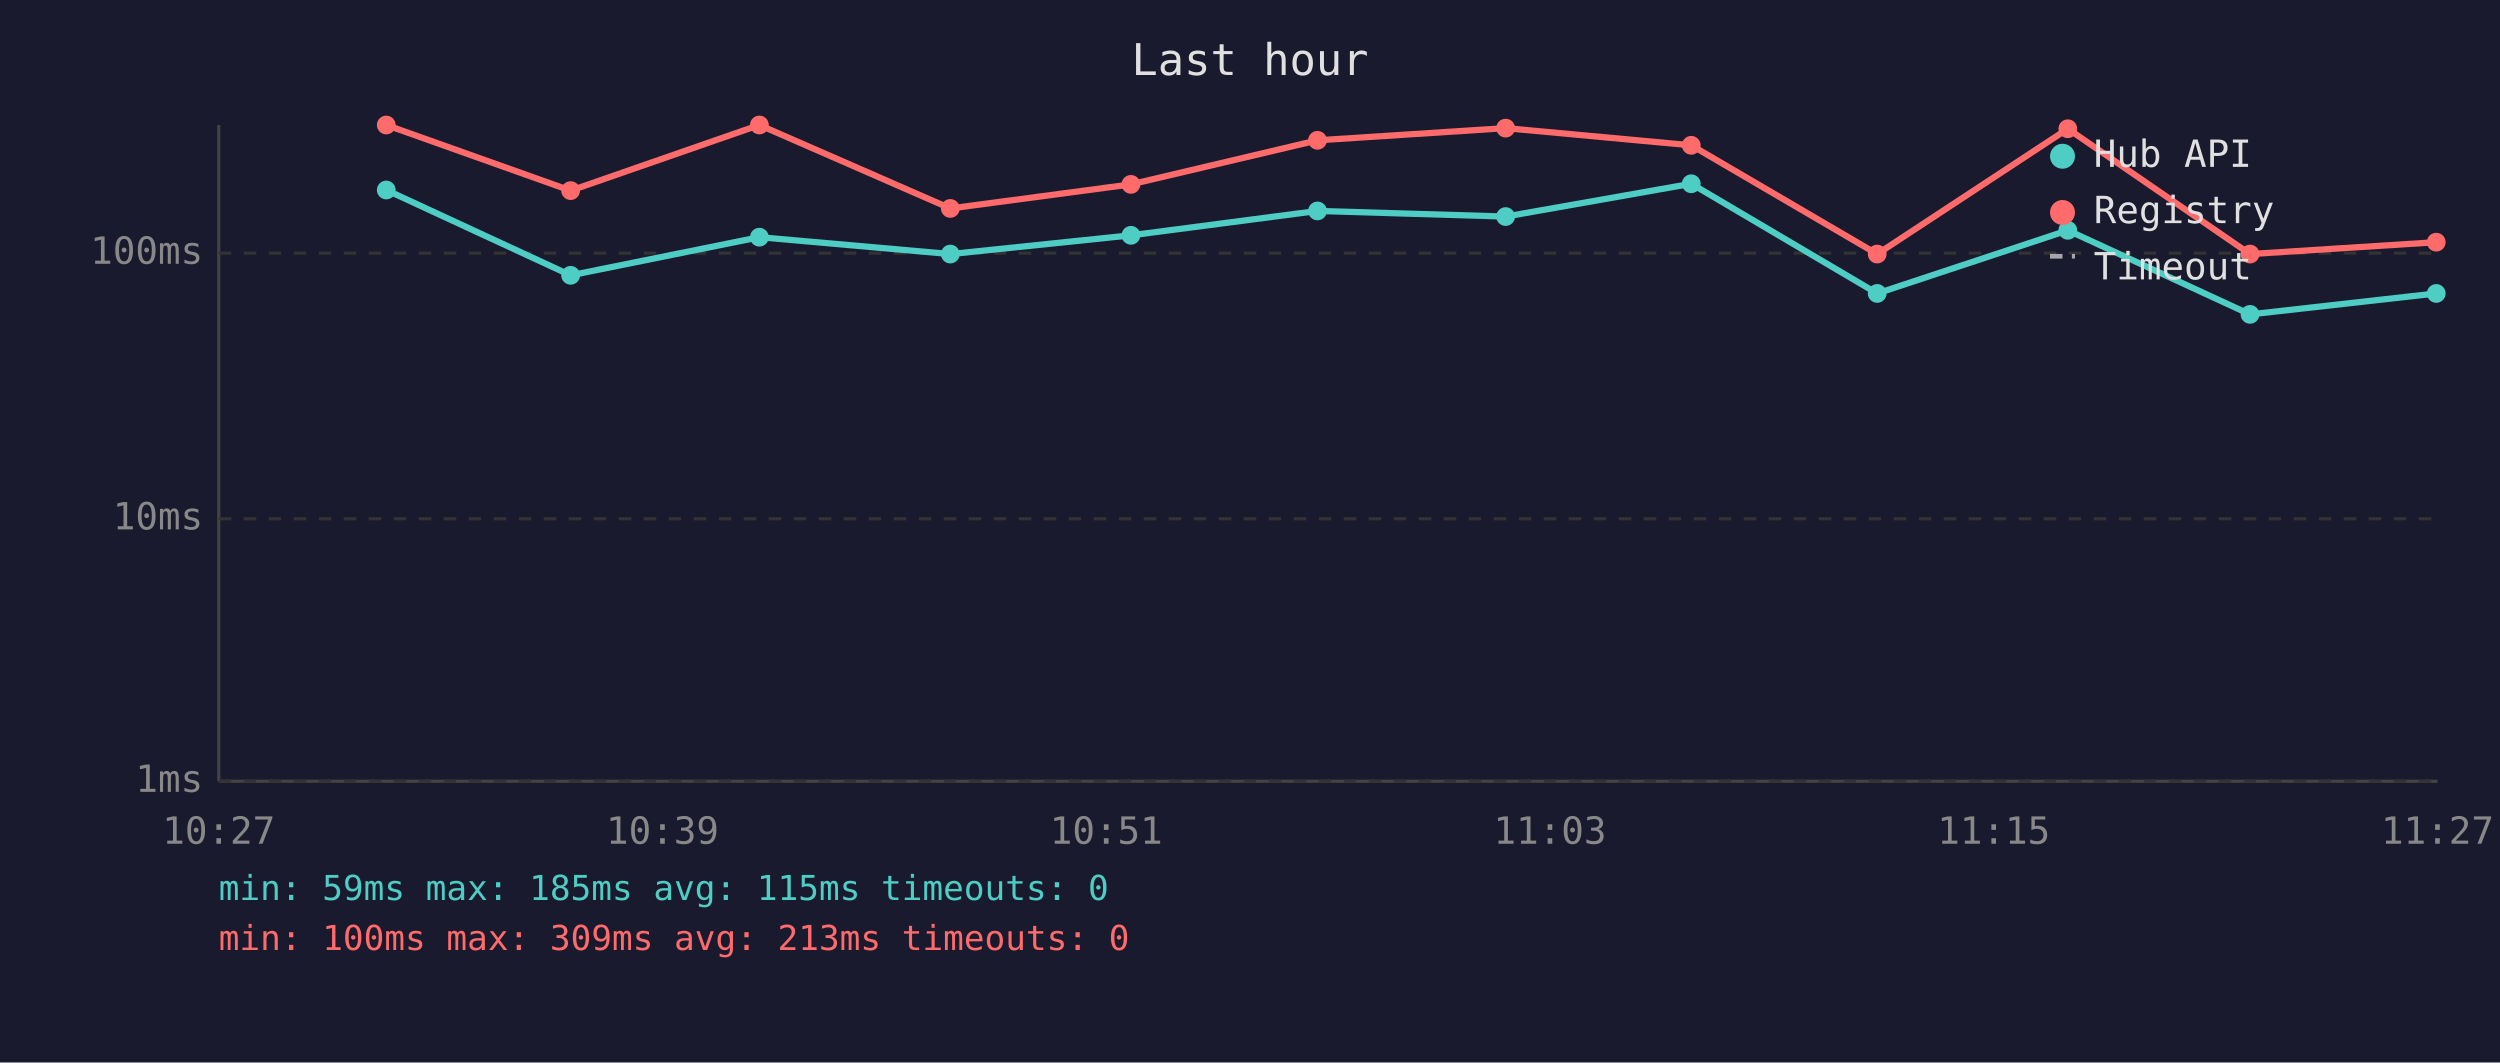
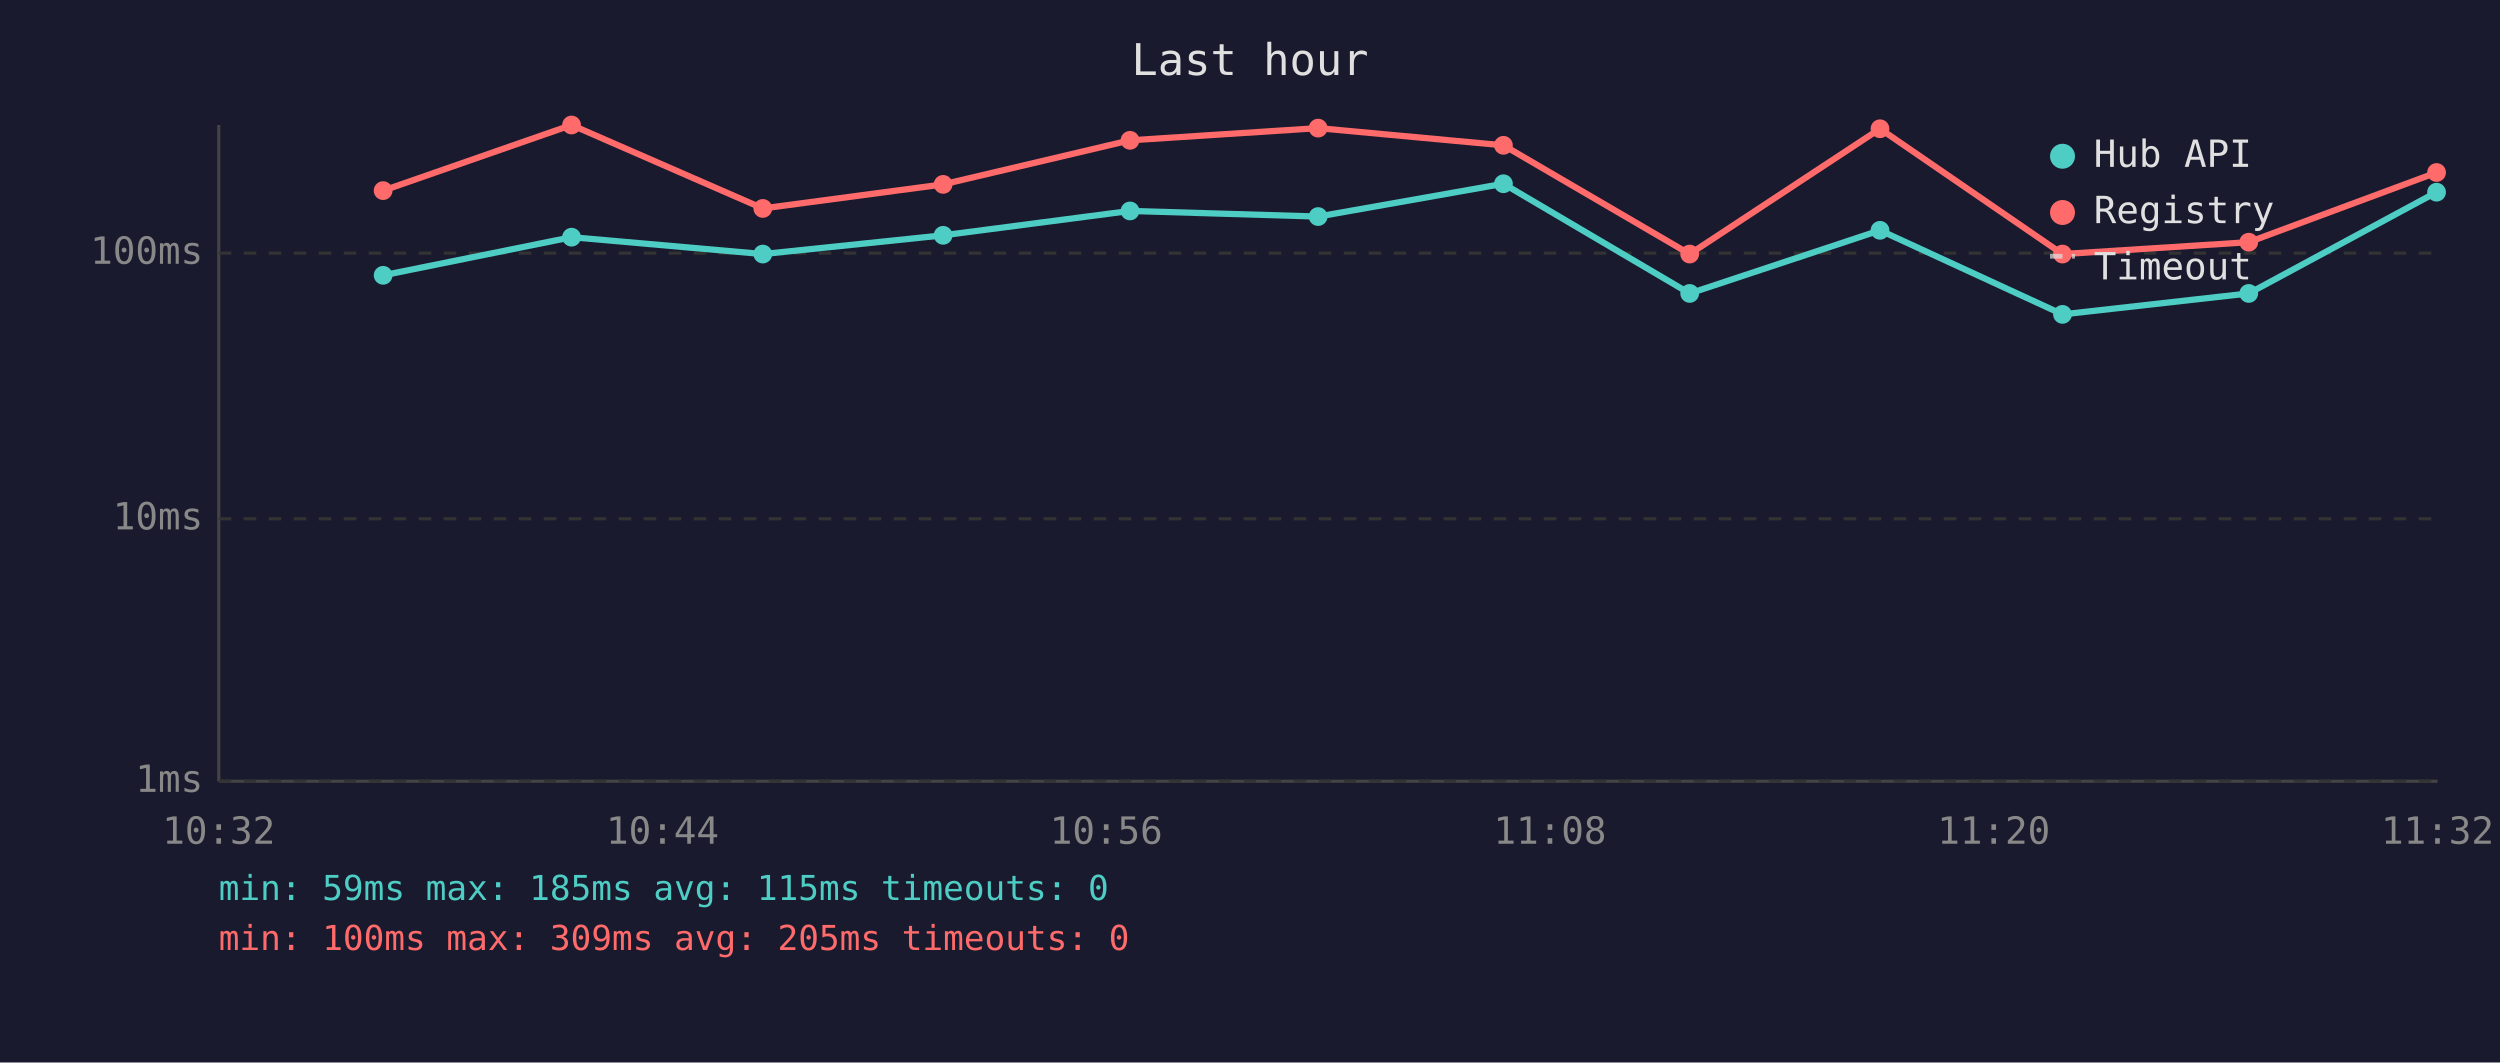
<svg xmlns="http://www.w3.org/2000/svg" viewBox="0 0 800 340" font-family="monospace" font-size="12">
  <rect width="800" height="340" fill="#1a1a2e" />
  <text x="400" y="24" fill="#e0e0e0" font-size="14" text-anchor="middle">Last hour</text>
  <line x1="70" y1="40" x2="70" y2="250" stroke="#444" stroke-width="1" />
  <line x1="70" y1="250" x2="780" y2="250" stroke="#444" stroke-width="1" />
  <line x1="70" y1="250" x2="780" y2="250" stroke="#333" stroke-width="1" stroke-dasharray="4" />
  <text x="65" y="250" fill="#888" text-anchor="end" dominant-baseline="middle">1ms</text>
  <line x1="70" y1="166" x2="780" y2="166" stroke="#333" stroke-width="1" stroke-dasharray="4" />
  <text x="65" y="166" fill="#888" text-anchor="end" dominant-baseline="middle">10ms</text>
  <line x1="70" y1="81" x2="780" y2="81" stroke="#333" stroke-width="1" stroke-dasharray="4" />
  <text x="65" y="81" fill="#888" text-anchor="end" dominant-baseline="middle">100ms</text>
-   <text x="70" y="270" fill="#888" text-anchor="middle">10:27</text>
-   <text x="212" y="270" fill="#888" text-anchor="middle">10:39</text>
-   <text x="354" y="270" fill="#888" text-anchor="middle">10:51</text>
-   <text x="496" y="270" fill="#888" text-anchor="middle">11:03</text>
-   <text x="638" y="270" fill="#888" text-anchor="middle">11:15</text>
-   <text x="780" y="270" fill="#888" text-anchor="middle">11:27</text>
-   <polyline points="123.6,60.8 182.6,88.1 243.0,75.9 304.1,81.3 361.9,75.3 421.6,67.5 481.8,69.3 541.2,58.8 600.7,93.9 661.7,73.7 720.0,100.6 779.6,93.9" fill="none" stroke="#4ecdc4" stroke-width="2" opacity="1" />
-   <circle cx="123.6" cy="60.8" r="3" fill="#4ecdc4" />
-   <circle cx="182.6" cy="88.1" r="3" fill="#4ecdc4" />
-   <circle cx="243.0" cy="75.9" r="3" fill="#4ecdc4" />
-   <circle cx="304.1" cy="81.3" r="3" fill="#4ecdc4" />
-   <circle cx="361.9" cy="75.3" r="3" fill="#4ecdc4" />
-   <circle cx="421.6" cy="67.5" r="3" fill="#4ecdc4" />
-   <circle cx="481.8" cy="69.3" r="3" fill="#4ecdc4" />
-   <circle cx="541.2" cy="58.8" r="3" fill="#4ecdc4" />
-   <circle cx="600.7" cy="93.9" r="3" fill="#4ecdc4" />
-   <circle cx="661.7" cy="73.7" r="3" fill="#4ecdc4" />
-   <circle cx="720.0" cy="100.6" r="3" fill="#4ecdc4" />
-   <circle cx="779.6" cy="93.9" r="3" fill="#4ecdc4" />
-   <polyline points="123.6,40.0 182.6,61.0 243.0,40.0 304.1,66.7 361.9,59.0 421.6,44.9 481.8,41.0 541.2,46.5 600.7,81.3 661.7,41.2 720.0,81.3 779.6,77.5" fill="none" stroke="#ff6b6b" stroke-width="2" opacity="1" />
-   <circle cx="123.6" cy="40.0" r="3" fill="#ff6b6b" />
-   <circle cx="182.6" cy="61.0" r="3" fill="#ff6b6b" />
-   <circle cx="243.0" cy="40.0" r="3" fill="#ff6b6b" />
-   <circle cx="304.1" cy="66.7" r="3" fill="#ff6b6b" />
-   <circle cx="361.9" cy="59.0" r="3" fill="#ff6b6b" />
-   <circle cx="421.6" cy="44.9" r="3" fill="#ff6b6b" />
-   <circle cx="481.8" cy="41.0" r="3" fill="#ff6b6b" />
-   <circle cx="541.2" cy="46.5" r="3" fill="#ff6b6b" />
-   <circle cx="600.7" cy="81.3" r="3" fill="#ff6b6b" />
-   <circle cx="661.7" cy="41.2" r="3" fill="#ff6b6b" />
-   <circle cx="720.0" cy="81.3" r="3" fill="#ff6b6b" />
-   <circle cx="779.6" cy="77.5" r="3" fill="#ff6b6b" />
+   <text x="70" y="270" fill="#888" text-anchor="middle">10:32</text>
+   <text x="212" y="270" fill="#888" text-anchor="middle">10:44</text>
+   <text x="354" y="270" fill="#888" text-anchor="middle">10:56</text>
+   <text x="496" y="270" fill="#888" text-anchor="middle">11:08</text>
+   <text x="638" y="270" fill="#888" text-anchor="middle">11:20</text>
+   <text x="780" y="270" fill="#888" text-anchor="middle">11:32</text>
+   <polyline points="122.6,88.1 182.9,75.9 244.1,81.3 301.8,75.3 361.6,67.5 421.8,69.3 481.1,58.8 540.7,93.9 601.6,73.7 660.0,100.6 719.6,93.9 779.7,61.5" fill="none" stroke="#4ecdc4" stroke-width="2" opacity="1" />
+   <circle cx="122.6" cy="88.1" r="3" fill="#4ecdc4" />
+   <circle cx="182.9" cy="75.9" r="3" fill="#4ecdc4" />
+   <circle cx="244.1" cy="81.3" r="3" fill="#4ecdc4" />
+   <circle cx="301.8" cy="75.3" r="3" fill="#4ecdc4" />
+   <circle cx="361.6" cy="67.5" r="3" fill="#4ecdc4" />
+   <circle cx="421.8" cy="69.3" r="3" fill="#4ecdc4" />
+   <circle cx="481.1" cy="58.8" r="3" fill="#4ecdc4" />
+   <circle cx="540.7" cy="93.9" r="3" fill="#4ecdc4" />
+   <circle cx="601.6" cy="73.7" r="3" fill="#4ecdc4" />
+   <circle cx="660.0" cy="100.6" r="3" fill="#4ecdc4" />
+   <circle cx="719.6" cy="93.9" r="3" fill="#4ecdc4" />
+   <circle cx="779.7" cy="61.5" r="3" fill="#4ecdc4" />
+   <polyline points="122.6,61.0 182.9,40.0 244.1,66.7 301.8,59.0 361.6,44.9 421.8,41.0 481.1,46.5 540.7,81.3 601.6,41.2 660.0,81.3 719.6,77.5 779.7,55.2" fill="none" stroke="#ff6b6b" stroke-width="2" opacity="1" />
+   <circle cx="122.6" cy="61.0" r="3" fill="#ff6b6b" />
+   <circle cx="182.9" cy="40.0" r="3" fill="#ff6b6b" />
+   <circle cx="244.1" cy="66.7" r="3" fill="#ff6b6b" />
+   <circle cx="301.8" cy="59.0" r="3" fill="#ff6b6b" />
+   <circle cx="361.6" cy="44.9" r="3" fill="#ff6b6b" />
+   <circle cx="421.8" cy="41.0" r="3" fill="#ff6b6b" />
+   <circle cx="481.1" cy="46.5" r="3" fill="#ff6b6b" />
+   <circle cx="540.7" cy="81.3" r="3" fill="#ff6b6b" />
+   <circle cx="601.6" cy="41.2" r="3" fill="#ff6b6b" />
+   <circle cx="660.0" cy="81.3" r="3" fill="#ff6b6b" />
+   <circle cx="719.6" cy="77.5" r="3" fill="#ff6b6b" />
+   <circle cx="779.7" cy="55.2" r="3" fill="#ff6b6b" />
  <circle cx="660" cy="50" r="4" fill="#4ecdc4" />
  <text x="670" y="50" fill="#e0e0e0" dominant-baseline="middle">Hub API</text>
  <circle cx="660" cy="68" r="4" fill="#ff6b6b" />
  <text x="670" y="68" fill="#e0e0e0" dominant-baseline="middle">Registry</text>
  <line x1="656" y1="82" x2="664" y2="82" stroke="#e0e0e0" stroke-width="1.5" stroke-dasharray="4,3" opacity="0.7" />
  <text x="670" y="86" fill="#e0e0e0" dominant-baseline="middle">Timeout</text>
  <text x="70" y="288" fill="#4ecdc4" font-size="11">min: 59ms  max: 185ms  avg: 115ms  timeouts: 0</text>
-   <text x="70" y="304" fill="#ff6b6b" font-size="11">min: 100ms  max: 309ms  avg: 213ms  timeouts: 0</text>
+   <text x="70" y="304" fill="#ff6b6b" font-size="11">min: 100ms  max: 309ms  avg: 205ms  timeouts: 0</text>
</svg>
